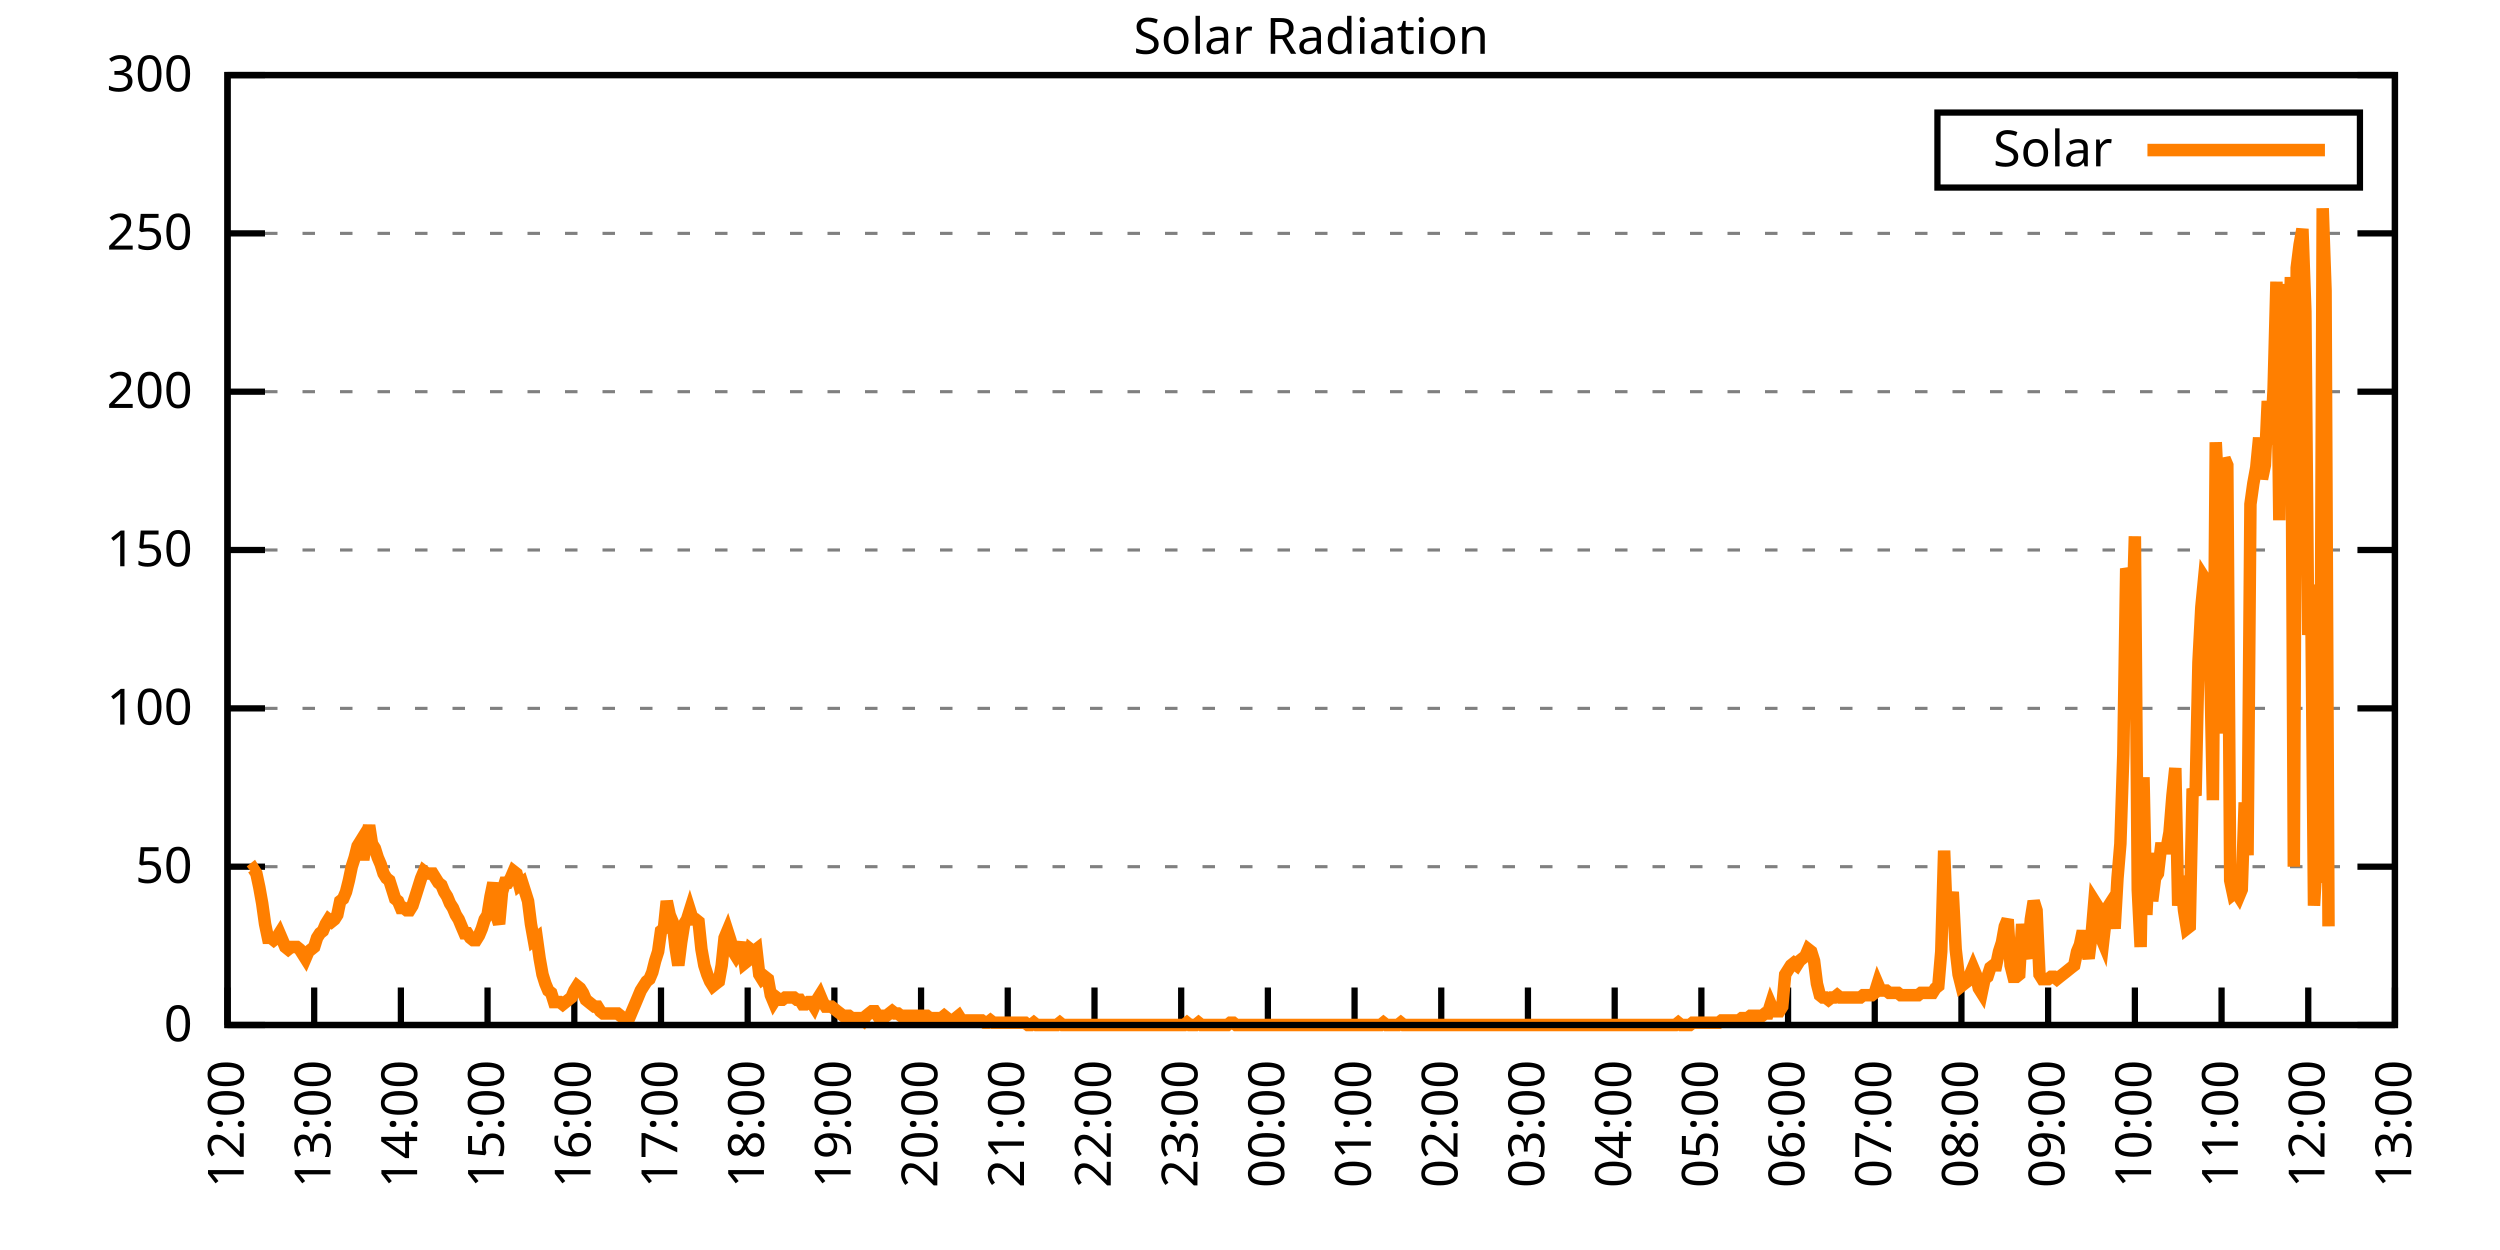
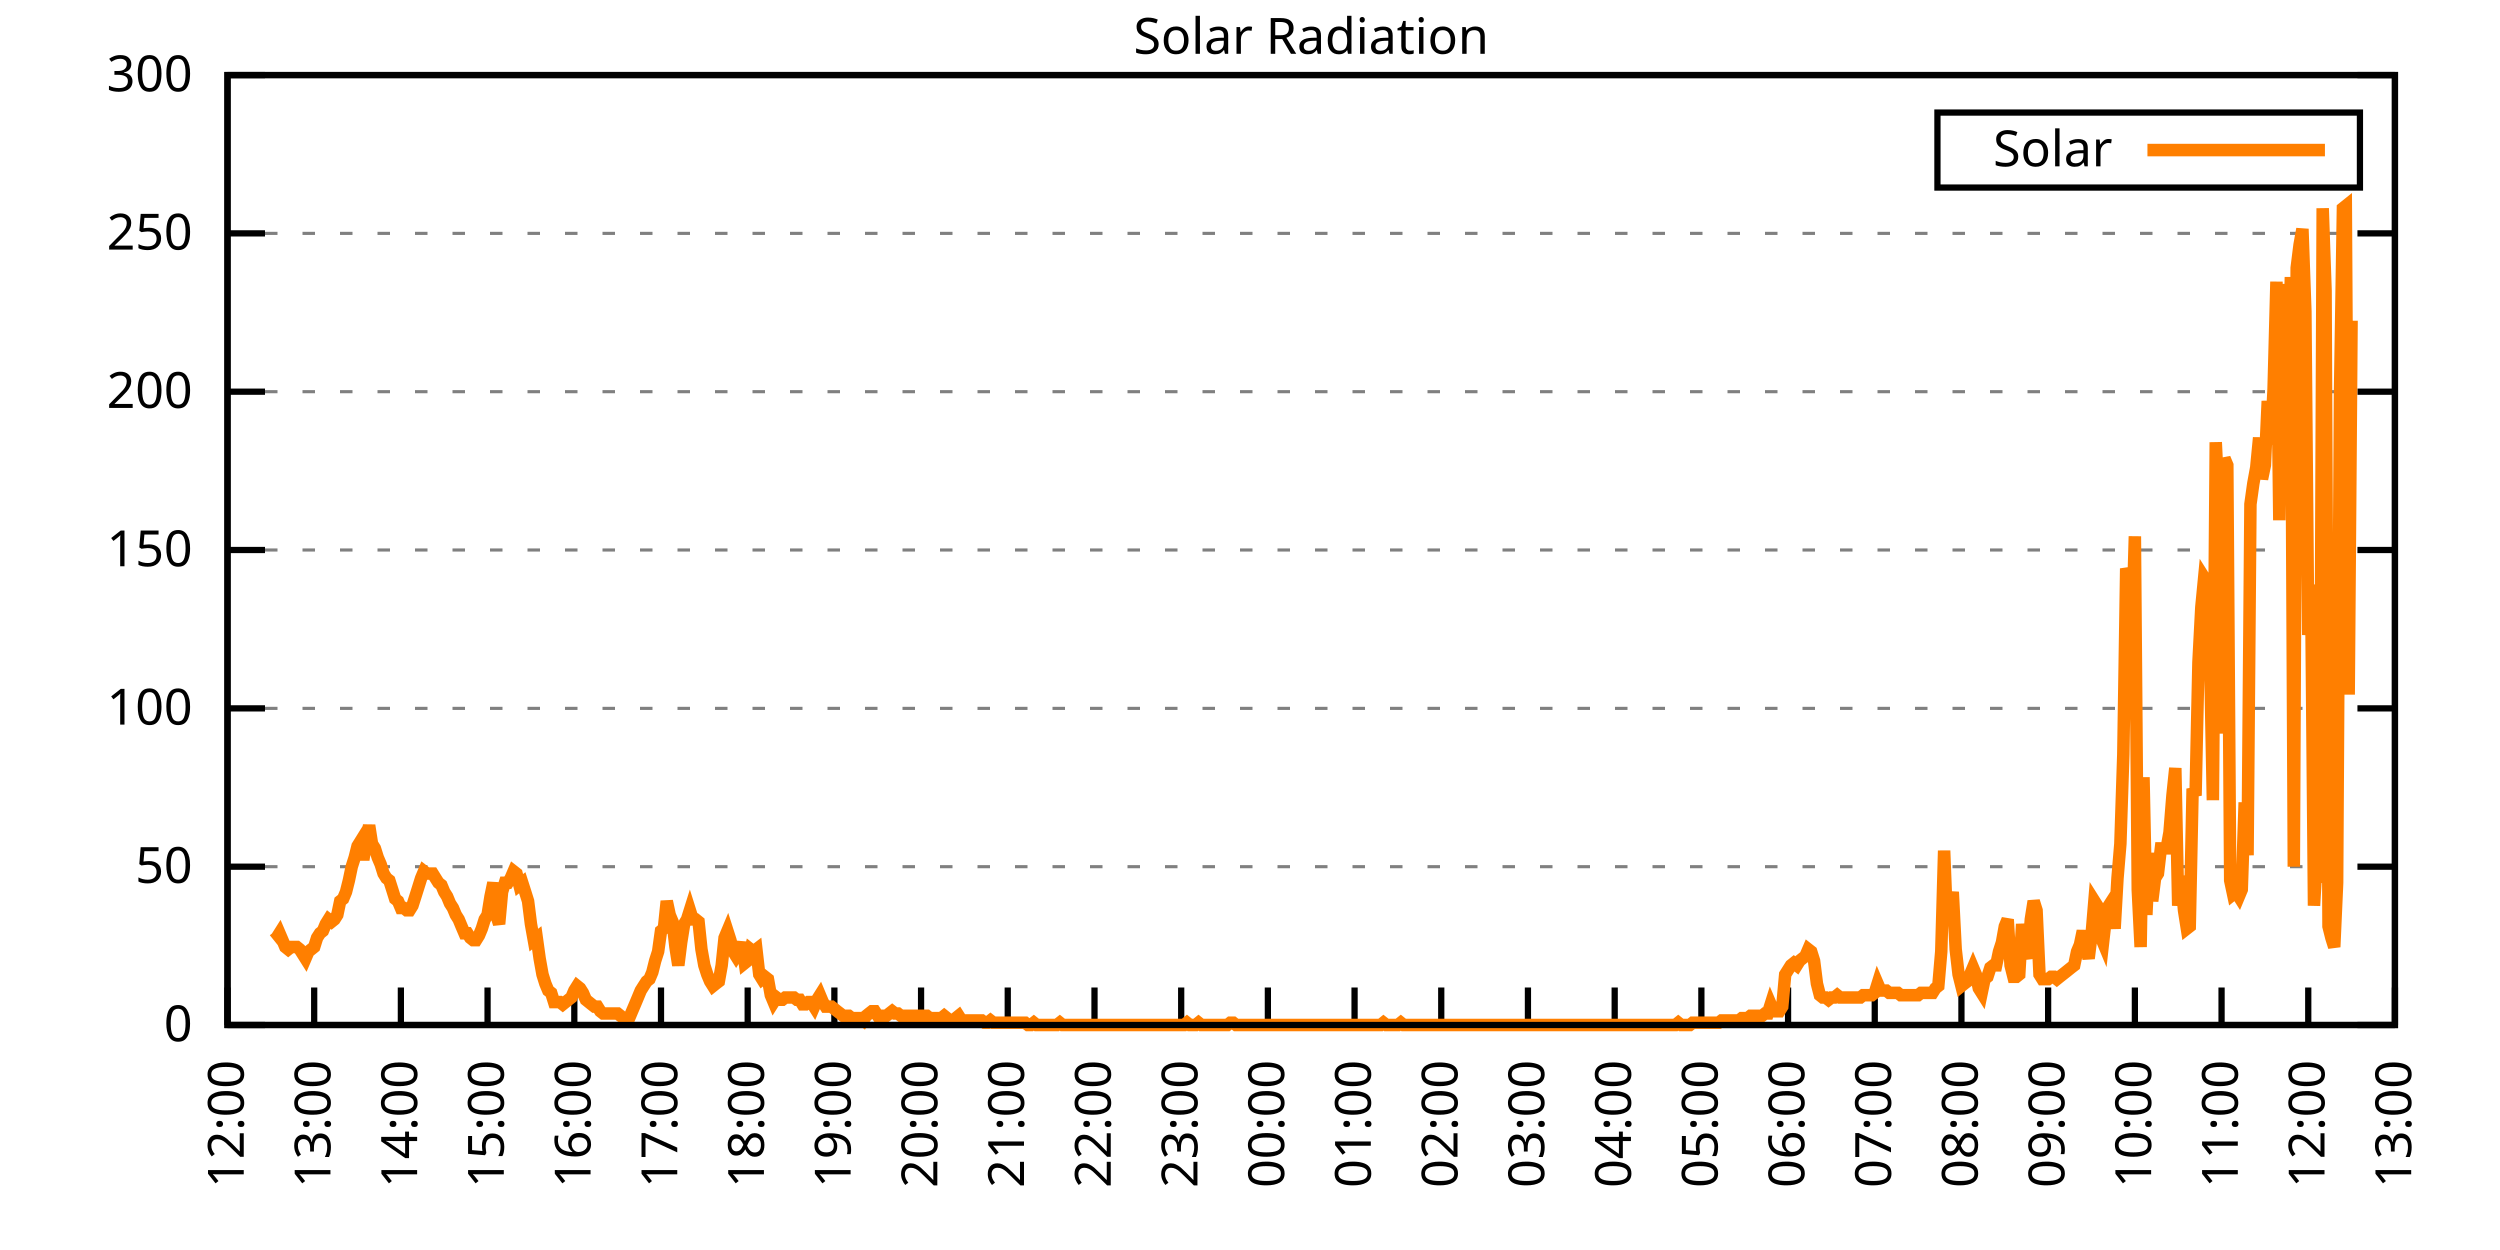
<svg xmlns="http://www.w3.org/2000/svg" xmlns:xlink="http://www.w3.org/1999/xlink" width="400" height="200" viewBox="0 0 400 200">
  <g id="gnuplot_canvas">
    <rect x="0" y="0" width="400" height="200" fill="none" />
    <defs>
      <circle id="gpDot" r="0.5" stroke-width="0.5" stroke="currentColor" />
      <path id="gpPt0" stroke-width="0.333" stroke="currentColor" d="M-1,0 h2 M0,-1 v2" />
      <path id="gpPt1" stroke-width="0.333" stroke="currentColor" d="M-1,-1 L1,1 M1,-1 L-1,1" />
      <path id="gpPt2" stroke-width="0.333" stroke="currentColor" d="M-1,0 L1,0 M0,-1 L0,1 M-1,-1 L1,1 M-1,1 L1,-1" />
      <rect id="gpPt3" stroke-width="0.333" stroke="currentColor" x="-1" y="-1" width="2" height="2" />
      <rect id="gpPt4" stroke-width="0.333" stroke="currentColor" fill="currentColor" x="-1" y="-1" width="2" height="2" />
      <circle id="gpPt5" stroke-width="0.333" stroke="currentColor" cx="0" cy="0" r="1" />
      <use xlink:href="#gpPt5" id="gpPt6" fill="currentColor" stroke="none" />
      <path id="gpPt7" stroke-width="0.333" stroke="currentColor" d="M0,-1.33 L-1.33,0.67 L1.33,0.67 z" />
      <use xlink:href="#gpPt7" id="gpPt8" fill="currentColor" stroke="none" />
      <use xlink:href="#gpPt7" id="gpPt9" stroke="currentColor" transform="rotate(180)" />
      <use xlink:href="#gpPt9" id="gpPt10" fill="currentColor" stroke="none" />
      <use xlink:href="#gpPt3" id="gpPt11" stroke="currentColor" transform="rotate(45)" />
      <use xlink:href="#gpPt11" id="gpPt12" fill="currentColor" stroke="none" />
      <path id="gpPt13" stroke-width="0.333" stroke="currentColor" d="M0,1.330 L1.265,0.411 L0.782,-1.067 L-0.782,-1.076 L-1.265,0.411 z" />
      <use xlink:href="#gpPt13" id="gpPt14" fill="currentColor" stroke="none" />
      <filter id="textbox" filterUnits="objectBoundingBox" x="0" y="0" height="1" width="1">
        <feFlood flood-color="white" flood-opacity="1" result="bgnd" />
        <feComposite in="SourceGraphic" in2="bgnd" operator="atop" />
      </filter>
      <filter id="greybox" filterUnits="objectBoundingBox" x="0" y="0" height="1" width="1">
        <feFlood flood-color="lightgrey" flood-opacity="1" result="grey" />
        <feComposite in="SourceGraphic" in2="grey" operator="atop" />
      </filter>
    </defs>
    <g fill="none" color="white" stroke="currentColor" stroke-width="1.00" stroke-linecap="butt" stroke-linejoin="miter">
</g>
    <g fill="none" color="black" stroke="currentColor" stroke-width="1.00" stroke-linecap="butt" stroke-linejoin="miter">
      <g stroke="none" shape-rendering="crispEdges">
        <polygon fill="rgb(255, 255, 255)" points="36.40,164.00 383.18,164.00 383.18,12.02 36.40,12.02 " />
      </g>
    </g>
    <g fill="none" color="black" stroke="currentColor" stroke-width="1.00" stroke-linecap="butt" stroke-linejoin="miter">
</g>
    <g fill="none" color="black" stroke="black" stroke-width="0.50" stroke-linecap="butt" stroke-linejoin="miter">
</g>
    <g fill="none" color="gray" stroke="currentColor" stroke-width="0.50" stroke-linecap="butt" stroke-linejoin="miter">
      <path stroke="gray" stroke-dasharray="2,4" class="gridline" d="M36.40,164.00 L383.19,164.00  " />
    </g>
    <g fill="none" color="gray" stroke="gray" stroke-width="1.00" stroke-linecap="butt" stroke-linejoin="miter">
</g>
    <g fill="none" color="black" stroke="currentColor" stroke-width="1.00" stroke-linecap="butt" stroke-linejoin="miter">
      <path stroke="black" d="M36.40,164.00 L42.40,164.00 M383.19,164.00 L377.19,164.00  " />
      <g transform="translate(30.80,166.60)" stroke="none" fill="black" font-family="Sans" font-size="8.00" text-anchor="end">
        <text>
          <tspan font-family="Sans"> 0</tspan>
        </text>
      </g>
    </g>
    <g fill="none" color="black" stroke="currentColor" stroke-width="1.00" stroke-linecap="butt" stroke-linejoin="miter">
</g>
    <g fill="none" color="black" stroke="black" stroke-width="0.50" stroke-linecap="butt" stroke-linejoin="miter">
</g>
    <g fill="none" color="gray" stroke="currentColor" stroke-width="0.50" stroke-linecap="butt" stroke-linejoin="miter">
      <path stroke="gray" stroke-dasharray="2,4" class="gridline" d="M36.40,138.67 L383.19,138.67  " />
    </g>
    <g fill="none" color="gray" stroke="gray" stroke-width="1.00" stroke-linecap="butt" stroke-linejoin="miter">
</g>
    <g fill="none" color="black" stroke="currentColor" stroke-width="1.00" stroke-linecap="butt" stroke-linejoin="miter">
      <path stroke="black" d="M36.40,138.67 L42.40,138.67 M383.19,138.67 L377.19,138.67  " />
      <g transform="translate(30.80,141.27)" stroke="none" fill="black" font-family="Sans" font-size="8.00" text-anchor="end">
        <text>
          <tspan font-family="Sans"> 50</tspan>
        </text>
      </g>
    </g>
    <g fill="none" color="black" stroke="currentColor" stroke-width="1.00" stroke-linecap="butt" stroke-linejoin="miter">
</g>
    <g fill="none" color="black" stroke="black" stroke-width="0.50" stroke-linecap="butt" stroke-linejoin="miter">
</g>
    <g fill="none" color="gray" stroke="currentColor" stroke-width="0.50" stroke-linecap="butt" stroke-linejoin="miter">
      <path stroke="gray" stroke-dasharray="2,4" class="gridline" d="M36.40,113.34 L383.19,113.34  " />
    </g>
    <g fill="none" color="gray" stroke="gray" stroke-width="1.00" stroke-linecap="butt" stroke-linejoin="miter">
</g>
    <g fill="none" color="black" stroke="currentColor" stroke-width="1.00" stroke-linecap="butt" stroke-linejoin="miter">
      <path stroke="black" d="M36.40,113.34 L42.40,113.34 M383.19,113.34 L377.19,113.34  " />
      <g transform="translate(30.80,115.94)" stroke="none" fill="black" font-family="Sans" font-size="8.00" text-anchor="end">
        <text>
          <tspan font-family="Sans"> 100</tspan>
        </text>
      </g>
    </g>
    <g fill="none" color="black" stroke="currentColor" stroke-width="1.00" stroke-linecap="butt" stroke-linejoin="miter">
</g>
    <g fill="none" color="black" stroke="black" stroke-width="0.50" stroke-linecap="butt" stroke-linejoin="miter">
</g>
    <g fill="none" color="gray" stroke="currentColor" stroke-width="0.50" stroke-linecap="butt" stroke-linejoin="miter">
      <path stroke="gray" stroke-dasharray="2,4" class="gridline" d="M36.40,88.00 L383.19,88.00  " />
    </g>
    <g fill="none" color="gray" stroke="gray" stroke-width="1.00" stroke-linecap="butt" stroke-linejoin="miter">
</g>
    <g fill="none" color="black" stroke="currentColor" stroke-width="1.00" stroke-linecap="butt" stroke-linejoin="miter">
      <path stroke="black" d="M36.40,88.00 L42.40,88.00 M383.19,88.00 L377.19,88.00  " />
      <g transform="translate(30.80,90.60)" stroke="none" fill="black" font-family="Sans" font-size="8.00" text-anchor="end">
        <text>
          <tspan font-family="Sans"> 150</tspan>
        </text>
      </g>
    </g>
    <g fill="none" color="black" stroke="currentColor" stroke-width="1.00" stroke-linecap="butt" stroke-linejoin="miter">
</g>
    <g fill="none" color="black" stroke="black" stroke-width="0.50" stroke-linecap="butt" stroke-linejoin="miter">
</g>
    <g fill="none" color="gray" stroke="currentColor" stroke-width="0.50" stroke-linecap="butt" stroke-linejoin="miter">
      <path stroke="gray" stroke-dasharray="2,4" class="gridline" d="M36.40,62.67 L383.19,62.67  " />
    </g>
    <g fill="none" color="gray" stroke="gray" stroke-width="1.00" stroke-linecap="butt" stroke-linejoin="miter">
</g>
    <g fill="none" color="black" stroke="currentColor" stroke-width="1.00" stroke-linecap="butt" stroke-linejoin="miter">
      <path stroke="black" d="M36.40,62.67 L42.40,62.67 M383.19,62.67 L377.19,62.67  " />
      <g transform="translate(30.80,65.27)" stroke="none" fill="black" font-family="Sans" font-size="8.00" text-anchor="end">
        <text>
          <tspan font-family="Sans"> 200</tspan>
        </text>
      </g>
    </g>
    <g fill="none" color="black" stroke="currentColor" stroke-width="1.00" stroke-linecap="butt" stroke-linejoin="miter">
</g>
    <g fill="none" color="black" stroke="black" stroke-width="0.50" stroke-linecap="butt" stroke-linejoin="miter">
</g>
    <g fill="none" color="gray" stroke="currentColor" stroke-width="0.50" stroke-linecap="butt" stroke-linejoin="miter">
      <path stroke="gray" stroke-dasharray="2,4" class="gridline" d="M36.40,37.34 L383.19,37.34  " />
    </g>
    <g fill="none" color="gray" stroke="gray" stroke-width="1.00" stroke-linecap="butt" stroke-linejoin="miter">
</g>
    <g fill="none" color="black" stroke="currentColor" stroke-width="1.00" stroke-linecap="butt" stroke-linejoin="miter">
      <path stroke="black" d="M36.40,37.34 L42.40,37.34 M383.19,37.34 L377.19,37.34  " />
      <g transform="translate(30.80,39.94)" stroke="none" fill="black" font-family="Sans" font-size="8.00" text-anchor="end">
        <text>
          <tspan font-family="Sans"> 250</tspan>
        </text>
      </g>
    </g>
    <g fill="none" color="black" stroke="currentColor" stroke-width="1.00" stroke-linecap="butt" stroke-linejoin="miter">
</g>
    <g fill="none" color="black" stroke="black" stroke-width="0.50" stroke-linecap="butt" stroke-linejoin="miter">
</g>
    <g fill="none" color="gray" stroke="currentColor" stroke-width="0.50" stroke-linecap="butt" stroke-linejoin="miter">
      <path stroke="gray" stroke-dasharray="2,4" class="gridline" d="M36.40,12.01 L383.19,12.01  " />
    </g>
    <g fill="none" color="gray" stroke="gray" stroke-width="1.00" stroke-linecap="butt" stroke-linejoin="miter">
</g>
    <g fill="none" color="black" stroke="currentColor" stroke-width="1.00" stroke-linecap="butt" stroke-linejoin="miter">
      <path stroke="black" d="M36.40,12.01 L42.40,12.01 M383.19,12.01 L377.19,12.01  " />
      <g transform="translate(30.80,14.61)" stroke="none" fill="black" font-family="Sans" font-size="8.00" text-anchor="end">
        <text>
          <tspan font-family="Sans"> 300</tspan>
        </text>
      </g>
    </g>
    <g fill="none" color="black" stroke="currentColor" stroke-width="1.00" stroke-linecap="butt" stroke-linejoin="miter">
      <path stroke="black" d="M36.40,164.00 L36.40,158.00  " />
      <g transform="translate(39.00,169.60) rotate(270.00)" stroke="none" fill="black" font-family="Sans" font-size="8.00" text-anchor="end">
        <text>
          <tspan font-family="Sans">12:00</tspan>
        </text>
      </g>
    </g>
    <g fill="none" color="black" stroke="currentColor" stroke-width="1.00" stroke-linecap="butt" stroke-linejoin="miter">
      <path stroke="black" d="M50.27,164.00 L50.27,158.00  " />
      <g transform="translate(52.87,169.60) rotate(270.00)" stroke="none" fill="black" font-family="Sans" font-size="8.00" text-anchor="end">
        <text>
          <tspan font-family="Sans">13:00</tspan>
        </text>
      </g>
    </g>
    <g fill="none" color="black" stroke="currentColor" stroke-width="1.00" stroke-linecap="butt" stroke-linejoin="miter">
      <path stroke="black" d="M64.14,164.00 L64.14,158.00  " />
      <g transform="translate(66.74,169.60) rotate(270.00)" stroke="none" fill="black" font-family="Sans" font-size="8.00" text-anchor="end">
        <text>
          <tspan font-family="Sans">14:00</tspan>
        </text>
      </g>
    </g>
    <g fill="none" color="black" stroke="currentColor" stroke-width="1.00" stroke-linecap="butt" stroke-linejoin="miter">
      <path stroke="black" d="M78.01,164.00 L78.01,158.00  " />
      <g transform="translate(80.61,169.60) rotate(270.00)" stroke="none" fill="black" font-family="Sans" font-size="8.00" text-anchor="end">
        <text>
          <tspan font-family="Sans">15:00</tspan>
        </text>
      </g>
    </g>
    <g fill="none" color="black" stroke="currentColor" stroke-width="1.00" stroke-linecap="butt" stroke-linejoin="miter">
      <path stroke="black" d="M91.89,164.00 L91.89,158.00  " />
      <g transform="translate(94.49,169.60) rotate(270.00)" stroke="none" fill="black" font-family="Sans" font-size="8.00" text-anchor="end">
        <text>
          <tspan font-family="Sans">16:00</tspan>
        </text>
      </g>
    </g>
    <g fill="none" color="black" stroke="currentColor" stroke-width="1.00" stroke-linecap="butt" stroke-linejoin="miter">
      <path stroke="black" d="M105.76,164.00 L105.76,158.00  " />
      <g transform="translate(108.36,169.60) rotate(270.00)" stroke="none" fill="black" font-family="Sans" font-size="8.00" text-anchor="end">
        <text>
          <tspan font-family="Sans">17:00</tspan>
        </text>
      </g>
    </g>
    <g fill="none" color="black" stroke="currentColor" stroke-width="1.00" stroke-linecap="butt" stroke-linejoin="miter">
      <path stroke="black" d="M119.63,164.00 L119.63,158.00  " />
      <g transform="translate(122.23,169.60) rotate(270.00)" stroke="none" fill="black" font-family="Sans" font-size="8.00" text-anchor="end">
        <text>
          <tspan font-family="Sans">18:00</tspan>
        </text>
      </g>
    </g>
    <g fill="none" color="black" stroke="currentColor" stroke-width="1.00" stroke-linecap="butt" stroke-linejoin="miter">
      <path stroke="black" d="M133.50,164.00 L133.50,158.00  " />
      <g transform="translate(136.10,169.60) rotate(270.00)" stroke="none" fill="black" font-family="Sans" font-size="8.00" text-anchor="end">
        <text>
          <tspan font-family="Sans">19:00</tspan>
        </text>
      </g>
    </g>
    <g fill="none" color="black" stroke="currentColor" stroke-width="1.00" stroke-linecap="butt" stroke-linejoin="miter">
      <path stroke="black" d="M147.37,164.00 L147.37,158.00  " />
      <g transform="translate(149.97,169.60) rotate(270.00)" stroke="none" fill="black" font-family="Sans" font-size="8.00" text-anchor="end">
        <text>
          <tspan font-family="Sans">20:00</tspan>
        </text>
      </g>
    </g>
    <g fill="none" color="black" stroke="currentColor" stroke-width="1.00" stroke-linecap="butt" stroke-linejoin="miter">
      <path stroke="black" d="M161.24,164.00 L161.24,158.00  " />
      <g transform="translate(163.84,169.60) rotate(270.00)" stroke="none" fill="black" font-family="Sans" font-size="8.00" text-anchor="end">
        <text>
          <tspan font-family="Sans">21:00</tspan>
        </text>
      </g>
    </g>
    <g fill="none" color="black" stroke="currentColor" stroke-width="1.00" stroke-linecap="butt" stroke-linejoin="miter">
      <path stroke="black" d="M175.12,164.00 L175.12,158.00  " />
      <g transform="translate(177.72,169.60) rotate(270.00)" stroke="none" fill="black" font-family="Sans" font-size="8.00" text-anchor="end">
        <text>
          <tspan font-family="Sans">22:00</tspan>
        </text>
      </g>
    </g>
    <g fill="none" color="black" stroke="currentColor" stroke-width="1.00" stroke-linecap="butt" stroke-linejoin="miter">
      <path stroke="black" d="M188.99,164.00 L188.99,158.00  " />
      <g transform="translate(191.59,169.60) rotate(270.00)" stroke="none" fill="black" font-family="Sans" font-size="8.00" text-anchor="end">
        <text>
          <tspan font-family="Sans">23:00</tspan>
        </text>
      </g>
    </g>
    <g fill="none" color="black" stroke="currentColor" stroke-width="1.00" stroke-linecap="butt" stroke-linejoin="miter">
      <path stroke="black" d="M202.86,164.00 L202.86,158.00  " />
      <g transform="translate(205.46,169.60) rotate(270.00)" stroke="none" fill="black" font-family="Sans" font-size="8.00" text-anchor="end">
        <text>
          <tspan font-family="Sans">00:00</tspan>
        </text>
      </g>
    </g>
    <g fill="none" color="black" stroke="currentColor" stroke-width="1.00" stroke-linecap="butt" stroke-linejoin="miter">
      <path stroke="black" d="M216.73,164.00 L216.73,158.00  " />
      <g transform="translate(219.33,169.60) rotate(270.00)" stroke="none" fill="black" font-family="Sans" font-size="8.00" text-anchor="end">
        <text>
          <tspan font-family="Sans">01:00</tspan>
        </text>
      </g>
    </g>
    <g fill="none" color="black" stroke="currentColor" stroke-width="1.00" stroke-linecap="butt" stroke-linejoin="miter">
      <path stroke="black" d="M230.60,164.00 L230.60,158.00  " />
      <g transform="translate(233.20,169.60) rotate(270.00)" stroke="none" fill="black" font-family="Sans" font-size="8.00" text-anchor="end">
        <text>
          <tspan font-family="Sans">02:00</tspan>
        </text>
      </g>
    </g>
    <g fill="none" color="black" stroke="currentColor" stroke-width="1.00" stroke-linecap="butt" stroke-linejoin="miter">
      <path stroke="black" d="M244.47,164.00 L244.47,158.00  " />
      <g transform="translate(247.07,169.60) rotate(270.00)" stroke="none" fill="black" font-family="Sans" font-size="8.00" text-anchor="end">
        <text>
          <tspan font-family="Sans">03:00</tspan>
        </text>
      </g>
    </g>
    <g fill="none" color="black" stroke="currentColor" stroke-width="1.00" stroke-linecap="butt" stroke-linejoin="miter">
      <path stroke="black" d="M258.35,164.00 L258.35,158.00  " />
      <g transform="translate(260.95,169.60) rotate(270.00)" stroke="none" fill="black" font-family="Sans" font-size="8.00" text-anchor="end">
        <text>
          <tspan font-family="Sans">04:00</tspan>
        </text>
      </g>
    </g>
    <g fill="none" color="black" stroke="currentColor" stroke-width="1.00" stroke-linecap="butt" stroke-linejoin="miter">
      <path stroke="black" d="M272.22,164.00 L272.22,158.00  " />
      <g transform="translate(274.82,169.60) rotate(270.00)" stroke="none" fill="black" font-family="Sans" font-size="8.00" text-anchor="end">
        <text>
          <tspan font-family="Sans">05:00</tspan>
        </text>
      </g>
    </g>
    <g fill="none" color="black" stroke="currentColor" stroke-width="1.00" stroke-linecap="butt" stroke-linejoin="miter">
      <path stroke="black" d="M286.09,164.00 L286.09,158.00  " />
      <g transform="translate(288.69,169.60) rotate(270.00)" stroke="none" fill="black" font-family="Sans" font-size="8.00" text-anchor="end">
        <text>
          <tspan font-family="Sans">06:00</tspan>
        </text>
      </g>
    </g>
    <g fill="none" color="black" stroke="currentColor" stroke-width="1.00" stroke-linecap="butt" stroke-linejoin="miter">
      <path stroke="black" d="M299.96,164.00 L299.96,158.00  " />
      <g transform="translate(302.56,169.60) rotate(270.00)" stroke="none" fill="black" font-family="Sans" font-size="8.00" text-anchor="end">
        <text>
          <tspan font-family="Sans">07:00</tspan>
        </text>
      </g>
    </g>
    <g fill="none" color="black" stroke="currentColor" stroke-width="1.00" stroke-linecap="butt" stroke-linejoin="miter">
      <path stroke="black" d="M313.83,164.00 L313.83,158.00  " />
      <g transform="translate(316.43,169.60) rotate(270.00)" stroke="none" fill="black" font-family="Sans" font-size="8.00" text-anchor="end">
        <text>
          <tspan font-family="Sans">08:00</tspan>
        </text>
      </g>
    </g>
    <g fill="none" color="black" stroke="currentColor" stroke-width="1.00" stroke-linecap="butt" stroke-linejoin="miter">
      <path stroke="black" d="M327.70,164.00 L327.70,158.00  " />
      <g transform="translate(330.30,169.60) rotate(270.00)" stroke="none" fill="black" font-family="Sans" font-size="8.00" text-anchor="end">
        <text>
          <tspan font-family="Sans">09:00</tspan>
        </text>
      </g>
    </g>
    <g fill="none" color="black" stroke="currentColor" stroke-width="1.00" stroke-linecap="butt" stroke-linejoin="miter">
      <path stroke="black" d="M341.58,164.00 L341.58,158.00  " />
      <g transform="translate(344.18,169.60) rotate(270.00)" stroke="none" fill="black" font-family="Sans" font-size="8.00" text-anchor="end">
        <text>
          <tspan font-family="Sans">10:00</tspan>
        </text>
      </g>
    </g>
    <g fill="none" color="black" stroke="currentColor" stroke-width="1.00" stroke-linecap="butt" stroke-linejoin="miter">
      <path stroke="black" d="M355.45,164.00 L355.45,158.00  " />
      <g transform="translate(358.05,169.60) rotate(270.00)" stroke="none" fill="black" font-family="Sans" font-size="8.00" text-anchor="end">
        <text>
          <tspan font-family="Sans">11:00</tspan>
        </text>
      </g>
    </g>
    <g fill="none" color="black" stroke="currentColor" stroke-width="1.00" stroke-linecap="butt" stroke-linejoin="miter">
      <path stroke="black" d="M369.32,164.00 L369.32,158.00  " />
      <g transform="translate(371.92,169.60) rotate(270.00)" stroke="none" fill="black" font-family="Sans" font-size="8.00" text-anchor="end">
        <text>
          <tspan font-family="Sans">12:00</tspan>
        </text>
      </g>
    </g>
    <g fill="none" color="black" stroke="currentColor" stroke-width="1.00" stroke-linecap="butt" stroke-linejoin="miter">
      <path stroke="black" d="M383.19,164.00 L383.19,158.00  " />
      <g transform="translate(385.79,169.60) rotate(270.00)" stroke="none" fill="black" font-family="Sans" font-size="8.00" text-anchor="end">
        <text>
          <tspan font-family="Sans">13:00</tspan>
        </text>
      </g>
    </g>
    <g fill="none" color="black" stroke="currentColor" stroke-width="1.00" stroke-linecap="butt" stroke-linejoin="miter">
</g>
    <g fill="none" color="black" stroke="currentColor" stroke-width="1.00" stroke-linecap="butt" stroke-linejoin="miter">
      <path stroke="black" d="M36.40,12.01 L36.40,164.00 L383.19,164.00 L383.19,12.01 L36.40,12.01 Z  " />
    </g>
    <g fill="none" color="black" stroke="currentColor" stroke-width="1.00" stroke-linecap="butt" stroke-linejoin="miter">
</g>
    <g fill="none" color="black" stroke="currentColor" stroke-width="1.00" stroke-linecap="butt" stroke-linejoin="miter">
      <path stroke="black" d="M309.99,30.01 L309.99,18.01 L377.59,18.01 L377.59,30.01 L309.99,30.01 Z  " />
    </g>
    <g id="Solar_Radiation_plot_1">
      <g fill="none" color="white" stroke="black" stroke-width="2.00" stroke-linecap="butt" stroke-linejoin="miter">
</g>
      <g fill="none" color="black" stroke="currentColor" stroke-width="2.00" stroke-linecap="butt" stroke-linejoin="miter">
        <g transform="translate(337.99,26.61)" stroke="none" fill="black" font-family="Sans" font-size="8.00" text-anchor="end">
          <text>
            <tspan font-family="Sans">Solar</tspan>
          </text>
        </g>
      </g>
      <g fill="none" color="black" stroke="currentColor" stroke-width="2.00" stroke-linecap="butt" stroke-linejoin="miter">
-         <path stroke="rgb(255, 127,   0)" d="M343.59,24.01 L371.99,24.01 M40.10,139.41 L40.56,139.04 L41.02,139.77 L41.49,141.98 L41.95,144.55 L42.41,147.85   L42.87,150.05 L43.34,150.05 L43.80,150.42 L44.26,150.05 L44.72,149.32 L45.19,150.42 L45.65,151.52 L46.11,151.89   L46.57,151.52 L47.03,151.52 L47.50,151.52 L47.96,151.89 L48.42,152.62 L48.88,153.35 L49.35,152.25 L49.81,151.89   L50.27,151.52 L50.73,150.05 L51.20,149.32 L51.66,148.95 L52.12,147.85 L52.58,147.11 L53.05,147.48 L53.51,147.11   L53.97,146.38 L54.43,144.18 L54.90,143.81 L55.36,142.71 L55.82,140.87 L56.28,138.67 L56.75,137.20 L57.21,135.37   L57.67,134.63 L58.13,137.57 L58.59,134.63 L59.06,132.06 L59.52,135.00 L59.98,135.74 L60.44,137.20 L60.91,138.30   L61.37,139.77 L61.83,140.51 L62.29,140.87 L62.76,142.34 L63.22,143.81 L63.68,144.18 L64.14,145.28 L64.61,145.28   L65.07,145.65 L65.53,145.65 L65.99,144.91 L66.46,143.44 L66.92,141.98 L67.38,140.51 L67.84,139.41 L68.30,139.77   L68.77,139.77 L69.23,139.77 L69.69,140.51 L70.15,141.24 L70.62,141.61 L71.08,142.71 L71.54,143.44 L72.00,144.55   L72.47,145.28 L72.93,146.38 L73.39,147.11 L73.85,148.22 L74.32,149.32 L74.78,149.32 L75.24,150.05 L75.70,150.42   L76.17,150.42 L76.63,149.68 L77.09,148.58 L77.55,147.11 L78.01,146.38 L78.48,143.44 L78.94,141.24 L79.40,146.38   L79.86,147.85 L80.33,142.71 L80.79,141.24 L81.25,141.24 L81.71,140.51 L82.18,139.41 L82.64,139.77 L83.10,141.61   L83.56,141.24 L84.03,142.71 L84.49,144.18 L84.95,147.85 L85.41,150.42 L85.88,150.05 L86.34,153.35 L86.80,155.92   L87.26,157.39 L87.72,158.49 L88.19,158.86 L88.65,160.33 L89.11,160.33 L89.57,160.33 L90.04,160.70 L90.50,160.33   L90.96,159.96 L91.42,159.60 L91.89,158.49 L92.35,157.76 L92.81,158.13 L93.27,158.86 L93.74,159.96 L94.20,160.33   L94.66,160.70 L95.12,161.06 L95.59,161.06 L96.05,161.80 L96.51,162.16 L96.97,162.16 L97.44,162.16 L97.90,162.16   L98.36,162.16 L98.82,162.16 L99.28,162.53 L99.75,162.90 L100.21,162.90 L100.67,162.90 L101.13,161.80 L101.60,160.70   L102.06,159.60 L102.52,158.49 L102.98,157.76 L103.45,157.03 L103.91,156.66 L104.37,155.56 L104.83,153.72 L105.30,152.25   L105.76,148.95 L106.22,148.58 L106.68,144.18 L107.15,146.38 L107.61,147.48 L108.07,151.52 L108.53,154.46 L108.99,150.79   L109.46,147.85 L109.92,147.11 L110.38,145.65 L110.84,147.11 L111.31,147.11 L111.77,147.48 L112.23,151.89 L112.69,154.46   L113.16,155.92 L113.62,157.03 L114.08,157.76 L114.54,157.39 L115.01,157.03 L115.47,154.46 L115.93,150.05 L116.39,148.95   L116.86,150.42 L117.32,152.25 L117.78,152.99 L118.24,152.25 L118.70,150.79 L119.17,154.09 L119.63,153.72 L120.09,151.89   L120.55,152.25 L121.02,151.89 L121.48,155.92 L121.94,156.66 L122.40,156.29 L122.87,156.66 L123.33,159.23 L123.79,160.33   L124.25,159.60 L124.72,159.96 L125.18,159.96 L125.64,159.60 L126.10,159.60 L126.57,159.60 L127.03,159.60 L127.49,159.96   L127.95,159.96 L128.41,160.70 L128.88,160.70 L129.34,160.33 L129.80,160.33 L130.26,161.06 L130.73,159.96 L131.19,159.23   L131.65,160.33 L132.11,161.06 L132.58,161.06 L133.04,161.06 L133.50,161.43 L133.96,161.80 L134.43,162.16 L134.89,162.53   L135.35,162.53 L135.81,162.53 L136.28,162.90 L136.74,162.90 L137.20,162.90 L137.66,162.90 L138.13,163.27 L138.59,162.53   L139.05,162.16 L139.51,161.80 L139.97,161.80 L140.44,162.53 L140.90,162.53 L141.36,162.53 L141.82,162.53 L142.29,162.16   L142.75,161.80 L143.21,162.16 L143.67,162.16 L144.14,162.53 L144.60,162.53 L145.06,162.53 L145.52,162.53 L145.99,162.53   L146.45,162.53 L146.91,162.53 L147.37,162.53 L147.84,162.53 L148.30,162.53 L148.76,162.90 L149.22,162.90 L149.68,162.90   L150.15,162.90 L150.61,162.90 L151.07,162.53 L151.53,162.90 L152.00,163.27 L152.46,163.27 L152.92,162.90 L153.38,162.53   L153.85,163.27 L154.31,163.27 L154.77,163.27 L155.23,163.27 L155.70,163.27 L156.16,163.27 L156.62,163.27 L157.08,163.27   L157.55,163.63 L158.01,163.63 L158.47,163.27 L158.93,163.63 L159.39,163.63 L159.86,163.63 L160.32,163.63 L160.78,163.63   L161.24,163.63 L161.71,163.63 L162.17,163.63 L162.63,163.63 L163.09,163.63 L163.56,163.63 L164.02,163.63 L164.48,164.00   L164.94,164.00 L165.41,163.63 L165.87,164.00 L166.33,164.00 L166.79,164.00 L167.26,164.00 L167.72,164.00 L168.18,164.00   L168.64,164.00 L169.10,164.00 L169.57,163.63 L170.03,164.00 L170.49,164.00 L170.95,164.00 L171.42,164.00 L171.88,164.00   L172.34,164.00 L172.80,164.00 L173.27,164.00 L173.73,164.00 L174.19,164.00 L174.65,164.00 L175.12,164.00 L175.58,164.00   L176.04,164.00 L176.50,164.00 L176.97,164.00 L177.43,164.00 L177.89,164.00 L178.35,164.00 L178.82,164.00 L179.28,164.00   L179.74,164.00 L180.20,164.00 L180.66,164.00 L181.13,164.00 L181.59,164.00 L182.05,164.00 L182.51,164.00 L182.98,164.00   L183.44,164.00 L183.90,164.00 L184.36,164.00 L184.83,164.00 L185.29,164.00 L185.75,164.00 L186.21,164.00 L186.68,164.00   L187.14,164.00 L187.60,164.00 L188.06,164.00 L188.53,164.00 L188.99,164.00 L189.45,164.00 L189.91,163.63 L190.37,164.00   L190.84,164.00 L191.30,164.00 L191.76,163.63 L192.22,164.00 L192.69,164.00 L193.15,164.00 L193.61,164.00 L194.07,164.00   L194.54,164.00 L195.00,164.00 L195.46,164.00 L195.92,164.00 L196.39,164.00 L196.85,163.63 L197.31,163.63 L197.77,164.00   L198.24,164.00 L198.70,164.00 L199.16,164.00 L199.62,164.00 L200.08,164.00 L200.55,164.00 L201.01,164.00 L201.47,164.00   L201.93,164.00 L202.40,164.00 L202.86,164.00 L203.32,164.00 L203.78,164.00 L204.25,164.00 L204.71,164.00 L205.17,164.00   L205.63,164.00 L206.10,164.00 L206.56,164.00 L207.02,164.00 L207.48,164.00 L207.95,164.00 L208.41,164.00 L208.87,164.00   L209.33,164.00 L209.80,164.00 L210.26,164.00 L210.72,164.00 L211.18,164.00 L211.64,164.00 L212.11,164.00 L212.57,164.00   L213.03,164.00 L213.49,164.00 L213.96,164.00 L214.42,164.00 L214.88,164.00 L215.34,164.00 L215.81,164.00 L216.27,164.00   L216.73,164.00 L217.19,164.00 L217.66,164.00 L218.12,164.00 L218.58,164.00 L219.04,164.00 L219.51,164.00 L219.97,164.00   L220.43,164.00 L220.89,164.00 L221.35,163.63 L221.82,164.00 L222.28,164.00 L222.74,164.00 L223.20,164.00 L223.67,164.00   L224.13,163.63 L224.59,164.00 L225.05,164.00 L225.52,164.00 L225.98,164.00 L226.44,164.00 L226.90,164.00 L227.37,164.00   L227.83,164.00 L228.29,164.00 L228.75,164.00 L229.22,164.00 L229.68,164.00 L230.14,164.00 L230.60,164.00 L231.06,164.00   L231.53,164.00 L231.99,164.00 L232.45,164.00 L232.91,164.00 L233.38,164.00 L233.84,164.00 L234.30,164.00 L234.76,164.00   L235.23,164.00 L235.69,164.00 L236.15,164.00 L236.61,164.00 L237.08,164.00 L237.54,164.00 L238.00,164.00 L238.46,164.00   L238.93,164.00 L239.39,164.00 L239.85,164.00 L240.31,164.00 L240.77,164.00 L241.24,164.00 L241.70,164.00 L242.16,164.00   L242.62,164.00 L243.09,164.00 L243.55,164.00 L244.01,164.00 L244.47,164.00 L244.94,164.00 L245.40,164.00 L245.86,164.00   L246.32,164.00 L246.79,164.00 L247.25,164.00 L247.71,164.00 L248.17,164.00 L248.64,164.00 L249.10,164.00 L249.56,164.00   L250.02,164.00 L250.49,164.00 L250.95,164.00 L251.41,164.00 L251.87,164.00 L252.33,164.00 L252.80,164.00 L253.26,164.00   L253.72,164.00 L254.18,164.00 L254.65,164.00 L255.11,164.00 L255.57,164.00 L256.03,164.00 L256.50,164.00 L256.96,164.00   L257.42,164.00 L257.88,164.00 L258.35,164.00 L258.81,164.00 L259.27,164.00 L259.73,164.00 L260.20,164.00 L260.66,164.00   L261.12,164.00 L261.58,164.00 L262.04,164.00 L262.51,164.00 L262.97,164.00 L263.43,164.00 L263.89,164.00 L264.36,164.00   L264.82,164.00 L265.28,164.00 L265.74,164.00 L266.21,164.00 L266.67,164.00 L267.13,164.00 L267.59,164.00 L268.06,164.00   L268.52,163.63 L268.98,164.00 L269.44,164.00 L269.91,164.00 L270.37,164.00 L270.83,163.63 L271.29,163.63 L271.75,163.63   L272.22,163.63 L272.68,163.63 L273.14,163.63 L273.60,163.63 L274.07,163.63 L274.53,163.63 L274.99,163.63 L275.45,163.27   L275.92,163.27 L276.38,163.27 L276.84,163.27 L277.30,163.27 L277.77,163.27 L278.23,163.27 L278.69,162.90 L279.15,162.90   L279.62,162.90 L280.08,162.53 L280.54,162.53 L281.00,162.53 L281.46,162.53 L281.93,162.53 L282.39,162.16 L282.85,162.16   L283.31,160.70 L283.78,161.80 L284.24,161.80 L284.70,161.80 L285.16,161.06 L285.63,155.92 L286.09,155.19 L286.55,154.46   L287.01,154.09 L287.48,154.46 L287.94,153.72 L288.40,153.35 L288.86,152.99 L289.33,151.89 L289.79,152.25 L290.25,153.72   L290.71,157.39 L291.18,159.23 L291.64,159.60 L292.10,159.60 L292.56,159.96 L293.02,159.60 L293.49,159.60 L293.95,159.23   L294.41,159.60 L294.87,159.60 L295.34,159.60 L295.80,159.60 L296.26,159.60 L296.72,159.60 L297.19,159.60 L297.65,159.60   L298.11,159.23 L298.57,159.23 L299.04,159.23 L299.50,159.23 L299.96,158.86 L300.42,157.39 L300.89,158.49 L301.35,158.49   L301.81,158.49 L302.27,158.86 L302.73,158.86 L303.20,158.86 L303.66,158.86 L304.12,159.23 L304.58,159.23 L305.05,159.23   L305.51,159.23 L305.97,159.23 L306.43,159.23 L306.90,159.23 L307.36,158.86 L307.82,158.86 L308.28,158.86 L308.75,158.86   L309.21,158.86 L309.67,158.13 L310.13,157.76 L310.60,152.25 L311.06,136.10 L311.52,147.85 L311.98,145.65 L312.44,142.71   L312.91,151.89 L313.37,155.92 L313.83,157.76 L314.29,157.39 L314.76,157.03 L315.22,155.92 L315.68,154.82 L316.14,155.92   L316.61,158.13 L317.07,158.86 L317.53,156.66 L317.99,156.29 L318.46,154.82 L318.92,154.46 L319.38,154.46 L319.84,152.25   L320.31,150.79 L320.77,148.22 L321.23,147.11 L321.69,154.46 L322.15,156.29 L322.62,156.29 L323.08,155.92 L323.54,147.85   L324.00,151.89 L324.47,153.35 L324.93,147.11 L325.39,144.18 L325.85,145.65 L326.32,155.92 L326.78,156.66 L327.24,156.66   L327.70,156.66 L328.17,156.29 L328.63,156.29 L329.09,156.66 L329.55,156.29 L330.02,155.92 L330.48,155.56 L330.94,155.19   L331.40,154.82 L331.87,154.46 L332.33,152.25 L332.79,151.15 L333.25,148.95 L333.71,151.52 L334.18,153.35 L334.64,149.68   L335.10,144.18 L335.56,144.91 L336.03,149.68 L336.49,150.79 L336.95,146.75 L337.41,144.91 L337.88,144.18 L338.34,148.58   L338.80,140.51 L339.26,135.00 L339.73,120.69 L340.19,90.95 L340.65,92.42 L341.11,101.96 L341.58,85.81 L342.04,142.34   L342.50,151.52 L342.96,124.36 L343.42,146.38 L343.89,136.47 L344.35,144.18 L344.81,140.51 L345.27,139.77 L345.74,135.74   L346.20,135.74 L346.66,135.74 L347.12,133.17 L347.59,127.29 L348.05,122.89 L348.51,144.91 L348.97,140.14 L349.44,145.65   L349.90,148.58 L350.36,148.22 L350.82,126.19 L351.29,127.29 L351.75,106.00 L352.21,97.19 L352.67,92.42 L353.13,93.15   L353.60,104.17 L354.06,128.03 L354.52,70.76 L354.98,80.31 L355.45,117.38 L355.91,73.33 L356.37,74.43 L356.83,140.87   L357.30,143.08 L357.76,142.71 L358.22,143.44 L358.68,142.34 L359.15,128.39 L359.61,136.84 L360.07,80.67 L360.53,77.37   L361.00,74.80 L361.46,70.03 L361.92,76.64 L362.38,74.43 L362.84,64.16 L363.31,71.13 L363.77,62.32 L364.23,45.07   L364.69,83.24 L365.16,45.43 L365.62,77.37 L366.08,62.69 L366.54,44.33 L367.01,138.67 L367.47,42.87 L367.93,39.19   L368.39,36.63 L368.86,49.84 L369.32,101.60 L369.78,93.52 L370.24,144.91 L370.71,136.84 L371.17,141.24 L371.63,33.32   L372.09,46.54 L372.56,148.22  " />
+         <path stroke="rgb(255, 127,   0)" d="M343.59,24.01 L371.99,24.01 M43.80,150.42 L44.26,150.05 L44.72,149.32 L45.19,150.42 L45.65,151.52 L46.11,151.89   L46.57,151.52 L47.03,151.52 L47.50,151.52 L47.96,151.89 L48.42,152.62 L48.88,153.35 L49.35,152.25 L49.81,151.89   L50.27,151.52 L50.73,150.05 L51.20,149.32 L51.66,148.95 L52.12,147.85 L52.58,147.11 L53.05,147.48 L53.51,147.11   L53.97,146.38 L54.43,144.18 L54.90,143.81 L55.36,142.71 L55.82,140.87 L56.28,138.67 L56.75,137.20 L57.21,135.37   L57.67,134.63 L58.13,137.57 L58.59,134.63 L59.06,132.06 L59.52,135.00 L59.98,135.74 L60.44,137.20 L60.91,138.30   L61.37,139.77 L61.83,140.51 L62.29,140.87 L62.76,142.34 L63.22,143.81 L63.68,144.18 L64.14,145.28 L64.61,145.28   L65.07,145.65 L65.53,145.65 L65.99,144.91 L66.46,143.44 L66.92,141.98 L67.38,140.51 L67.84,139.41 L68.30,139.77   L68.77,139.77 L69.23,139.77 L69.69,140.51 L70.15,141.24 L70.62,141.61 L71.08,142.71 L71.54,143.44 L72.00,144.55   L72.47,145.28 L72.93,146.38 L73.39,147.11 L73.85,148.22 L74.32,149.32 L74.78,149.32 L75.24,150.05 L75.70,150.42   L76.17,150.42 L76.63,149.68 L77.09,148.58 L77.55,147.11 L78.01,146.38 L78.48,143.44 L78.94,141.24 L79.40,146.38   L79.86,147.85 L80.33,142.71 L80.79,141.24 L81.25,141.24 L81.71,140.51 L82.18,139.41 L82.64,139.77 L83.10,141.61   L83.56,141.24 L84.03,142.71 L84.49,144.18 L84.95,147.85 L85.41,150.42 L85.88,150.05 L86.34,153.35 L86.80,155.92   L87.26,157.39 L87.72,158.49 L88.19,158.86 L88.65,160.33 L89.11,160.33 L89.57,160.33 L90.04,160.70 L90.50,160.33   L90.96,159.96 L91.42,159.60 L91.89,158.49 L92.35,157.76 L92.81,158.13 L93.27,158.86 L93.74,159.96 L94.20,160.33   L94.66,160.70 L95.12,161.06 L95.59,161.06 L96.05,161.80 L96.51,162.16 L96.97,162.16 L97.44,162.16 L97.90,162.16   L98.36,162.16 L98.82,162.16 L99.28,162.53 L99.75,162.90 L100.21,162.90 L100.67,162.90 L101.13,161.80 L101.60,160.70   L102.06,159.60 L102.52,158.49 L102.98,157.76 L103.45,157.03 L103.91,156.66 L104.37,155.56 L104.83,153.72 L105.30,152.25   L105.76,148.95 L106.22,148.58 L106.68,144.18 L107.15,146.38 L107.61,147.48 L108.07,151.52 L108.53,154.46 L108.99,150.79   L109.46,147.85 L109.92,147.11 L110.38,145.65 L110.84,147.11 L111.31,147.11 L111.77,147.48 L112.23,151.89 L112.69,154.46   L113.16,155.92 L113.62,157.03 L114.08,157.76 L114.54,157.39 L115.01,157.03 L115.47,154.46 L115.93,150.05 L116.39,148.95   L116.86,150.42 L117.32,152.25 L117.78,152.99 L118.24,152.25 L118.70,150.79 L119.17,154.09 L119.63,153.72 L120.09,151.89   L120.55,152.25 L121.02,151.89 L121.48,155.92 L121.94,156.66 L122.40,156.29 L122.87,156.66 L123.33,159.23 L123.79,160.33   L124.25,159.60 L124.72,159.96 L125.18,159.96 L125.64,159.60 L126.10,159.60 L126.57,159.60 L127.03,159.60 L127.49,159.96   L127.95,159.96 L128.41,160.70 L128.88,160.70 L129.34,160.33 L129.80,160.33 L130.26,161.06 L130.73,159.96 L131.19,159.23   L131.65,160.33 L132.11,161.06 L132.58,161.06 L133.04,161.06 L133.50,161.43 L133.96,161.80 L134.43,162.16 L134.89,162.53   L135.35,162.53 L135.81,162.53 L136.28,162.90 L136.74,162.90 L137.20,162.90 L137.66,162.90 L138.13,163.27 L138.59,162.53   L139.05,162.16 L139.51,161.80 L139.97,161.80 L140.44,162.53 L140.90,162.53 L141.36,162.53 L141.82,162.53 L142.29,162.16   L142.75,161.80 L143.21,162.16 L143.67,162.16 L144.14,162.53 L144.60,162.53 L145.06,162.53 L145.52,162.53 L145.99,162.53   L146.45,162.53 L146.91,162.53 L147.37,162.53 L147.84,162.53 L148.30,162.53 L148.76,162.90 L149.22,162.90 L149.68,162.90   L150.15,162.90 L150.61,162.90 L151.07,162.53 L151.53,162.90 L152.00,163.27 L152.46,163.27 L152.92,162.90 L153.38,162.53   L153.85,163.27 L154.31,163.27 L154.77,163.27 L155.23,163.27 L155.70,163.27 L156.16,163.27 L156.62,163.27 L157.08,163.27   L157.55,163.63 L158.01,163.63 L158.47,163.27 L158.93,163.63 L159.39,163.63 L159.86,163.63 L160.32,163.63 L160.78,163.63   L161.24,163.63 L161.71,163.63 L162.17,163.63 L162.63,163.63 L163.09,163.63 L163.56,163.63 L164.02,163.63 L164.48,164.00   L164.94,164.00 L165.41,163.63 L165.87,164.00 L166.33,164.00 L166.79,164.00 L167.26,164.00 L167.72,164.00 L168.18,164.00   L168.64,164.00 L169.10,164.00 L169.57,163.63 L170.03,164.00 L170.49,164.00 L170.95,164.00 L171.42,164.00 L171.88,164.00   L172.34,164.00 L172.80,164.00 L173.27,164.00 L173.73,164.00 L174.19,164.00 L174.65,164.00 L175.12,164.00 L175.58,164.00   L176.04,164.00 L176.50,164.00 L176.97,164.00 L177.43,164.00 L177.89,164.00 L178.35,164.00 L178.82,164.00 L179.28,164.00   L179.74,164.00 L180.20,164.00 L180.66,164.00 L181.13,164.00 L181.59,164.00 L182.05,164.00 L182.51,164.00 L182.98,164.00   L183.44,164.00 L183.90,164.00 L184.36,164.00 L184.83,164.00 L185.29,164.00 L185.75,164.00 L186.21,164.00 L186.68,164.00   L187.14,164.00 L187.60,164.00 L188.06,164.00 L188.53,164.00 L188.99,164.00 L189.45,164.00 L189.91,163.63 L190.37,164.00   L190.84,164.00 L191.30,164.00 L191.76,163.63 L192.22,164.00 L192.69,164.00 L193.15,164.00 L193.61,164.00 L194.07,164.00   L194.54,164.00 L195.00,164.00 L195.46,164.00 L195.92,164.00 L196.39,164.00 L196.85,163.63 L197.31,163.63 L197.77,164.00   L198.24,164.00 L198.70,164.00 L199.16,164.00 L199.62,164.00 L200.08,164.00 L200.55,164.00 L201.01,164.00 L201.47,164.00   L201.93,164.00 L202.40,164.00 L202.86,164.00 L203.32,164.00 L203.78,164.00 L204.25,164.00 L204.71,164.00 L205.17,164.00   L205.63,164.00 L206.10,164.00 L206.56,164.00 L207.02,164.00 L207.48,164.00 L207.95,164.00 L208.41,164.00 L208.87,164.00   L209.33,164.00 L209.80,164.00 L210.26,164.00 L210.72,164.00 L211.18,164.00 L211.64,164.00 L212.11,164.00 L212.57,164.00   L213.03,164.00 L213.49,164.00 L213.96,164.00 L214.42,164.00 L214.88,164.00 L215.34,164.00 L215.81,164.00 L216.27,164.00   L216.73,164.00 L217.19,164.00 L217.66,164.00 L218.12,164.00 L218.58,164.00 L219.04,164.00 L219.51,164.00 L219.97,164.00   L220.43,164.00 L220.89,164.00 L221.35,163.63 L221.82,164.00 L222.28,164.00 L222.74,164.00 L223.20,164.00 L223.67,164.00   L224.13,163.63 L224.59,164.00 L225.05,164.00 L225.52,164.00 L225.98,164.00 L226.44,164.00 L226.90,164.00 L227.37,164.00   L227.83,164.00 L228.29,164.00 L228.75,164.00 L229.22,164.00 L229.68,164.00 L230.14,164.00 L230.60,164.00 L231.06,164.00   L231.53,164.00 L231.99,164.00 L232.45,164.00 L232.91,164.00 L233.38,164.00 L233.84,164.00 L234.30,164.00 L234.76,164.00   L235.23,164.00 L235.69,164.00 L236.15,164.00 L236.61,164.00 L237.08,164.00 L237.54,164.00 L238.00,164.00 L238.46,164.00   L238.93,164.00 L239.39,164.00 L239.85,164.00 L240.31,164.00 L240.77,164.00 L241.24,164.00 L241.70,164.00 L242.16,164.00   L242.62,164.00 L243.09,164.00 L243.55,164.00 L244.01,164.00 L244.47,164.00 L244.94,164.00 L245.40,164.00 L245.86,164.00   L246.32,164.00 L246.79,164.00 L247.25,164.00 L247.71,164.00 L248.17,164.00 L248.64,164.00 L249.10,164.00 L249.56,164.00   L250.02,164.00 L250.49,164.00 L250.95,164.00 L251.41,164.00 L251.87,164.00 L252.33,164.00 L252.80,164.00 L253.26,164.00   L253.72,164.00 L254.18,164.00 L254.65,164.00 L255.11,164.00 L255.57,164.00 L256.03,164.00 L256.50,164.00 L256.96,164.00   L257.42,164.00 L257.88,164.00 L258.35,164.00 L258.81,164.00 L259.27,164.00 L259.73,164.00 L260.20,164.00 L260.66,164.00   L261.12,164.00 L261.58,164.00 L262.04,164.00 L262.51,164.00 L262.97,164.00 L263.43,164.00 L263.89,164.00 L264.36,164.00   L264.82,164.00 L265.28,164.00 L265.74,164.00 L266.21,164.00 L266.67,164.00 L267.13,164.00 L267.59,164.00 L268.06,164.00   L268.52,163.63 L268.98,164.00 L269.44,164.00 L269.91,164.00 L270.37,164.00 L270.83,163.63 L271.29,163.63 L271.75,163.63   L272.22,163.63 L272.68,163.63 L273.14,163.63 L273.60,163.63 L274.07,163.63 L274.53,163.63 L274.99,163.63 L275.45,163.27   L275.92,163.27 L276.38,163.27 L276.84,163.27 L277.30,163.27 L277.77,163.27 L278.23,163.27 L278.69,162.90 L279.15,162.90   L279.62,162.90 L280.08,162.53 L280.54,162.53 L281.00,162.53 L281.46,162.53 L281.93,162.53 L282.39,162.16 L282.85,162.16   L283.31,160.70 L283.78,161.80 L284.24,161.80 L284.70,161.80 L285.16,161.06 L285.63,155.92 L286.09,155.19 L286.55,154.46   L287.01,154.09 L287.48,154.46 L287.94,153.72 L288.40,153.35 L288.86,152.99 L289.33,151.89 L289.79,152.25 L290.25,153.72   L290.71,157.39 L291.18,159.23 L291.64,159.60 L292.10,159.60 L292.56,159.96 L293.02,159.60 L293.49,159.60 L293.95,159.23   L294.41,159.60 L294.87,159.60 L295.34,159.60 L295.80,159.60 L296.26,159.60 L296.72,159.60 L297.19,159.60 L297.65,159.60   L298.11,159.23 L298.57,159.23 L299.04,159.23 L299.50,159.23 L299.96,158.86 L300.42,157.39 L300.89,158.49 L301.35,158.49   L301.81,158.49 L302.27,158.86 L302.73,158.86 L303.20,158.86 L303.66,158.86 L304.12,159.23 L304.58,159.23 L305.05,159.23   L305.51,159.23 L305.97,159.23 L306.43,159.23 L306.90,159.23 L307.36,158.86 L307.82,158.86 L308.28,158.86 L308.75,158.86   L309.21,158.86 L309.67,158.13 L310.13,157.76 L310.60,152.25 L311.06,136.10 L311.52,147.85 L311.98,145.65 L312.44,142.71   L312.91,151.89 L313.37,155.92 L313.83,157.76 L314.29,157.39 L314.76,157.03 L315.22,155.92 L315.68,154.82 L316.14,155.92   L316.61,158.13 L317.07,158.86 L317.53,156.66 L317.99,156.29 L318.46,154.82 L318.92,154.46 L319.38,154.46 L319.84,152.25   L320.31,150.79 L320.77,148.22 L321.23,147.11 L321.69,154.46 L322.15,156.29 L322.62,156.29 L323.08,155.92 L323.54,147.85   L324.00,151.89 L324.47,153.35 L324.93,147.11 L325.39,144.18 L325.85,145.65 L326.32,155.92 L326.78,156.66 L327.24,156.66   L327.70,156.66 L328.17,156.29 L328.63,156.29 L329.09,156.66 L329.55,156.29 L330.02,155.92 L330.48,155.56 L330.94,155.19   L331.40,154.82 L331.87,154.46 L332.33,152.25 L332.79,151.15 L333.25,148.95 L333.71,151.52 L334.18,153.35 L334.64,149.68   L335.10,144.18 L335.56,144.91 L336.03,149.68 L336.49,150.79 L336.95,146.75 L337.41,144.91 L337.88,144.18 L338.34,148.58   L338.80,140.51 L339.26,135.00 L339.73,120.69 L340.19,90.95 L340.65,92.42 L341.11,101.96 L341.58,85.81 L342.04,142.34   L342.50,151.52 L342.96,124.36 L343.42,146.38 L343.89,136.47 L344.35,144.18 L344.81,140.51 L345.27,139.77 L345.74,135.74   L346.20,135.74 L346.66,135.74 L347.12,133.17 L347.59,127.29 L348.05,122.89 L348.51,144.91 L348.97,140.14 L349.44,145.65   L349.90,148.58 L350.36,148.22 L350.82,126.19 L351.29,127.29 L351.75,106.00 L352.21,97.19 L352.67,92.42 L353.13,93.15   L353.60,104.17 L354.06,128.03 L354.52,70.76 L354.98,80.31 L355.45,117.38 L355.91,73.33 L356.37,74.43 L356.83,140.87   L357.30,143.08 L357.76,142.71 L358.22,143.44 L358.68,142.34 L359.15,128.39 L359.61,136.84 L360.07,80.67 L360.53,77.37   L361.00,74.80 L361.46,70.03 L361.92,76.64 L362.38,74.43 L362.84,64.16 L363.31,71.13 L363.77,62.32 L364.23,45.07   L364.69,83.24 L365.16,45.43 L365.62,77.37 L366.08,62.69 L366.54,44.33 L367.01,138.67 L367.47,42.87 L367.93,39.19   L368.39,36.63 L368.86,49.84 L369.32,101.60 L369.78,93.52 L370.24,144.91 L370.71,136.84 L371.17,141.24 L371.63,33.32   L372.09,46.54 L372.56,148.22 L373.02,150.05 L373.48,151.52 L373.94,141.24 L374.40,63.05 L374.87,33.32 L375.33,32.95   L375.79,111.14 L376.25,51.31  " />
      </g>
    </g>
    <g fill="none" color="black" stroke="currentColor" stroke-width="2.00" stroke-linecap="butt" stroke-linejoin="miter">
</g>
    <g fill="none" color="black" stroke="black" stroke-width="1.00" stroke-linecap="butt" stroke-linejoin="miter">
</g>
    <g fill="none" color="black" stroke="currentColor" stroke-width="1.00" stroke-linecap="butt" stroke-linejoin="miter">
      <path stroke="black" d="M36.40,12.01 L36.40,164.00 L383.19,164.00 L383.19,12.01 L36.40,12.01 Z  " />
      <g transform="translate(6.80,88.01) rotate(270.00)" stroke="none" fill="black" font-family="Sans" font-size="8.00" text-anchor="middle">
        <text />
      </g>
    </g>
    <g fill="none" color="black" stroke="currentColor" stroke-width="1.00" stroke-linecap="butt" stroke-linejoin="miter">
</g>
    <g fill="none" color="black" stroke="currentColor" stroke-width="1.00" stroke-linecap="butt" stroke-linejoin="miter">
      <g transform="translate(209.79,8.61)" stroke="none" fill="black" font-family="Sans" font-size="8.00" text-anchor="middle">
        <text>
          <tspan font-family="Sans">Solar Radiation</tspan>
        </text>
      </g>
    </g>
    <g fill="none" color="black" stroke="currentColor" stroke-width="1.00" stroke-linecap="butt" stroke-linejoin="miter">
</g>
  </g>
</svg>
